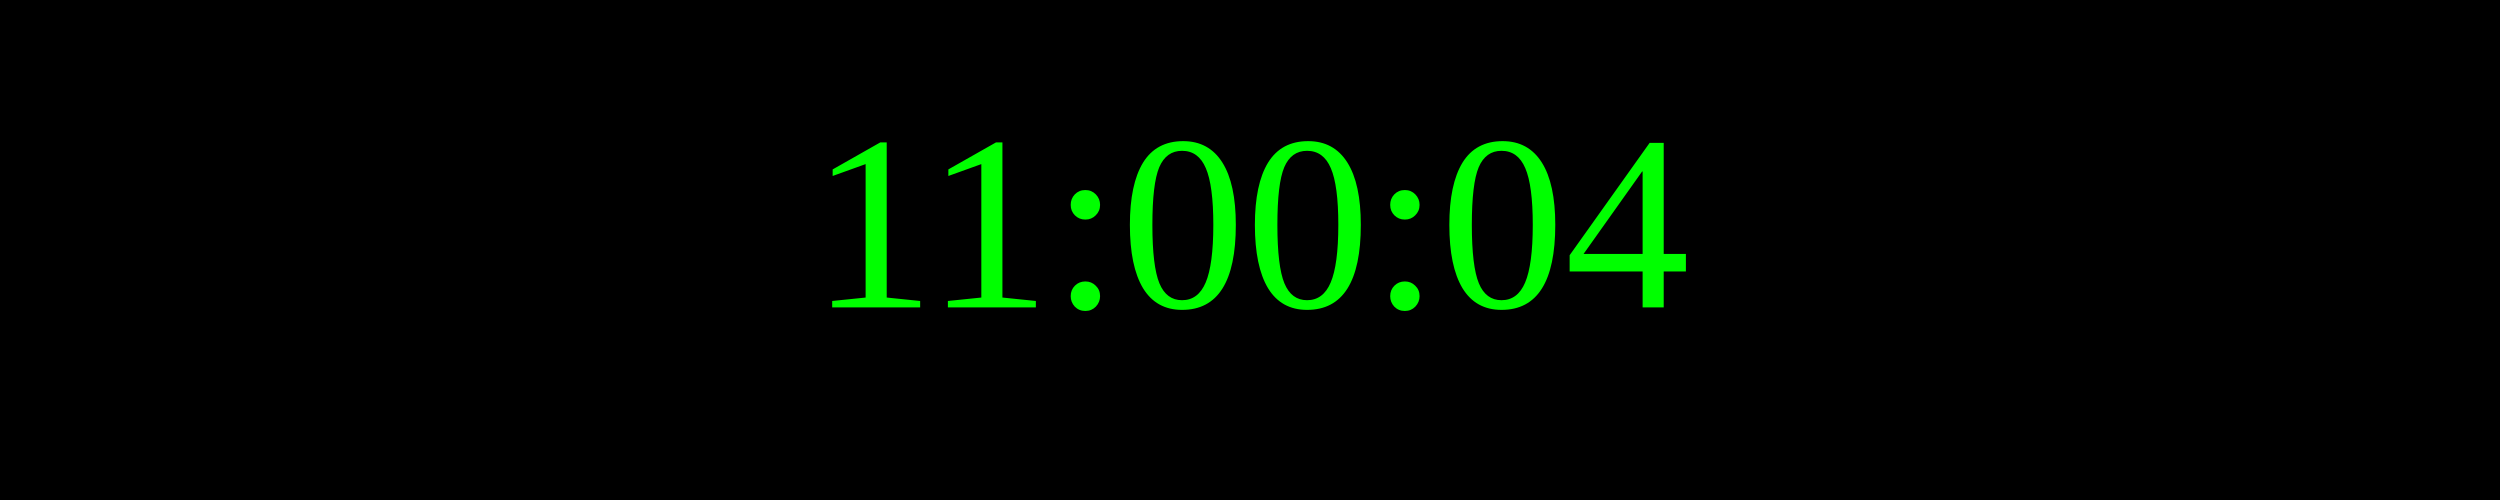
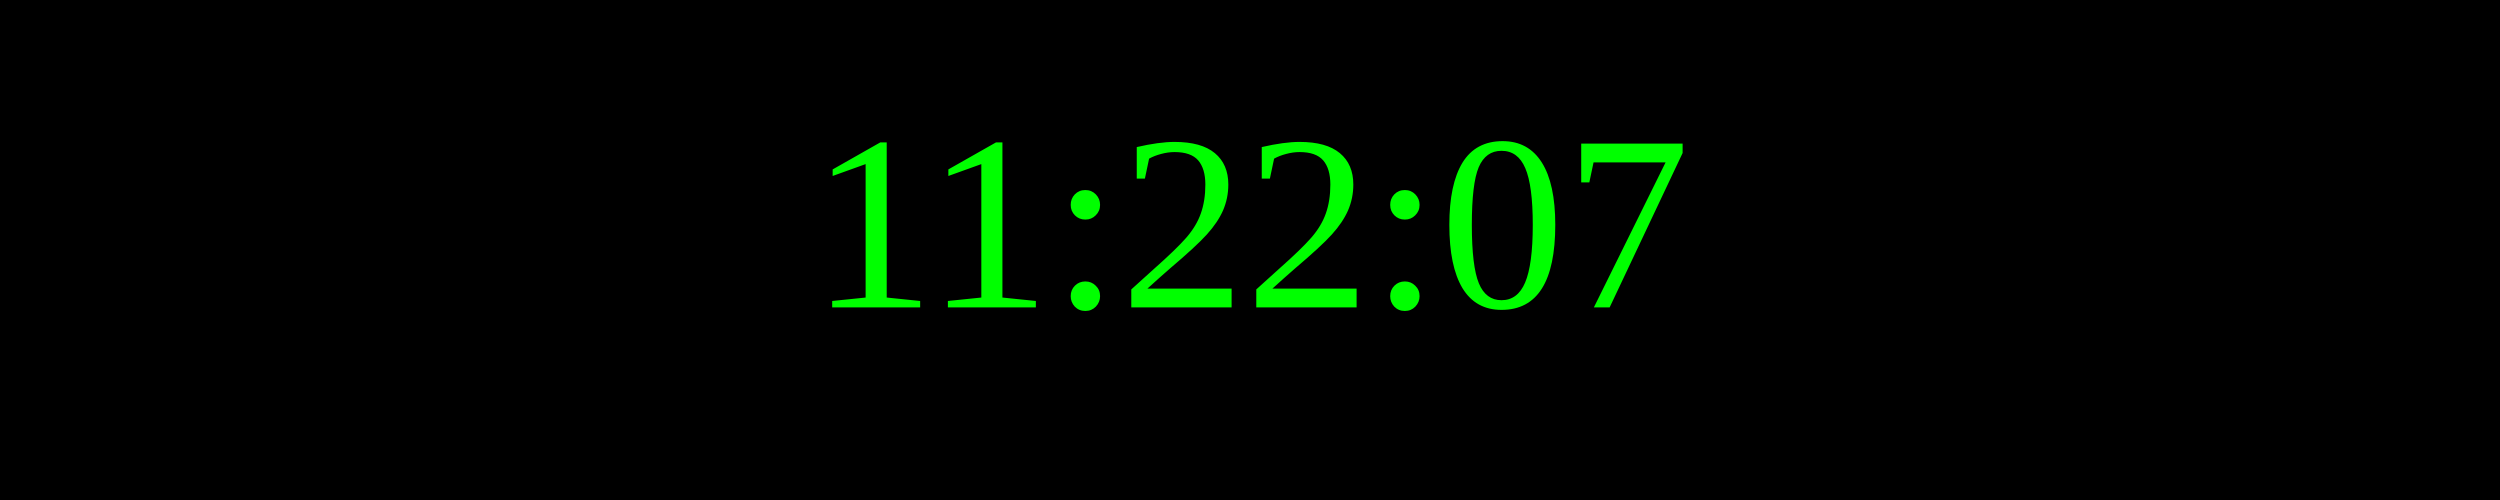
<svg xmlns="http://www.w3.org/2000/svg" width="250" height="50">
  <rect width="100%" height="100%" fill="black" />
  <text x="50%" y="50%" font-size="25" fill="lime" text-anchor="middle" dominant-baseline="middle">
- 11:00:04
+ 11:22:07
</text>
</svg>
